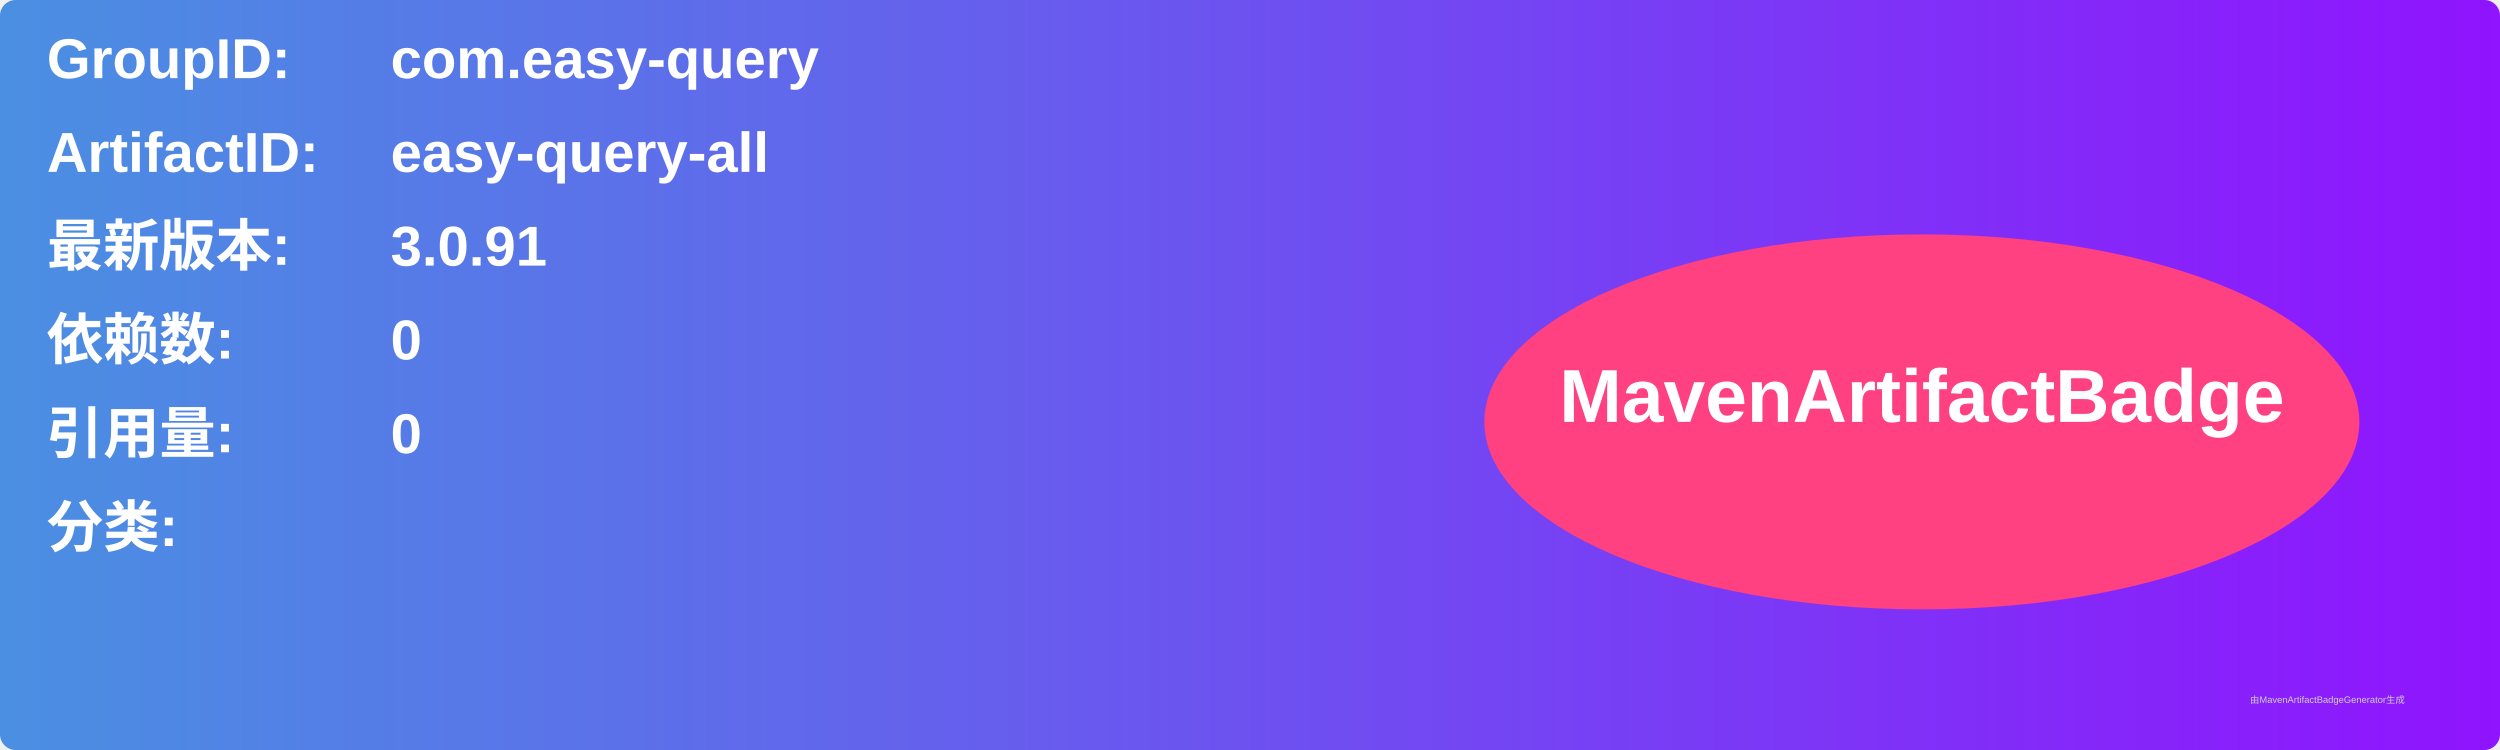
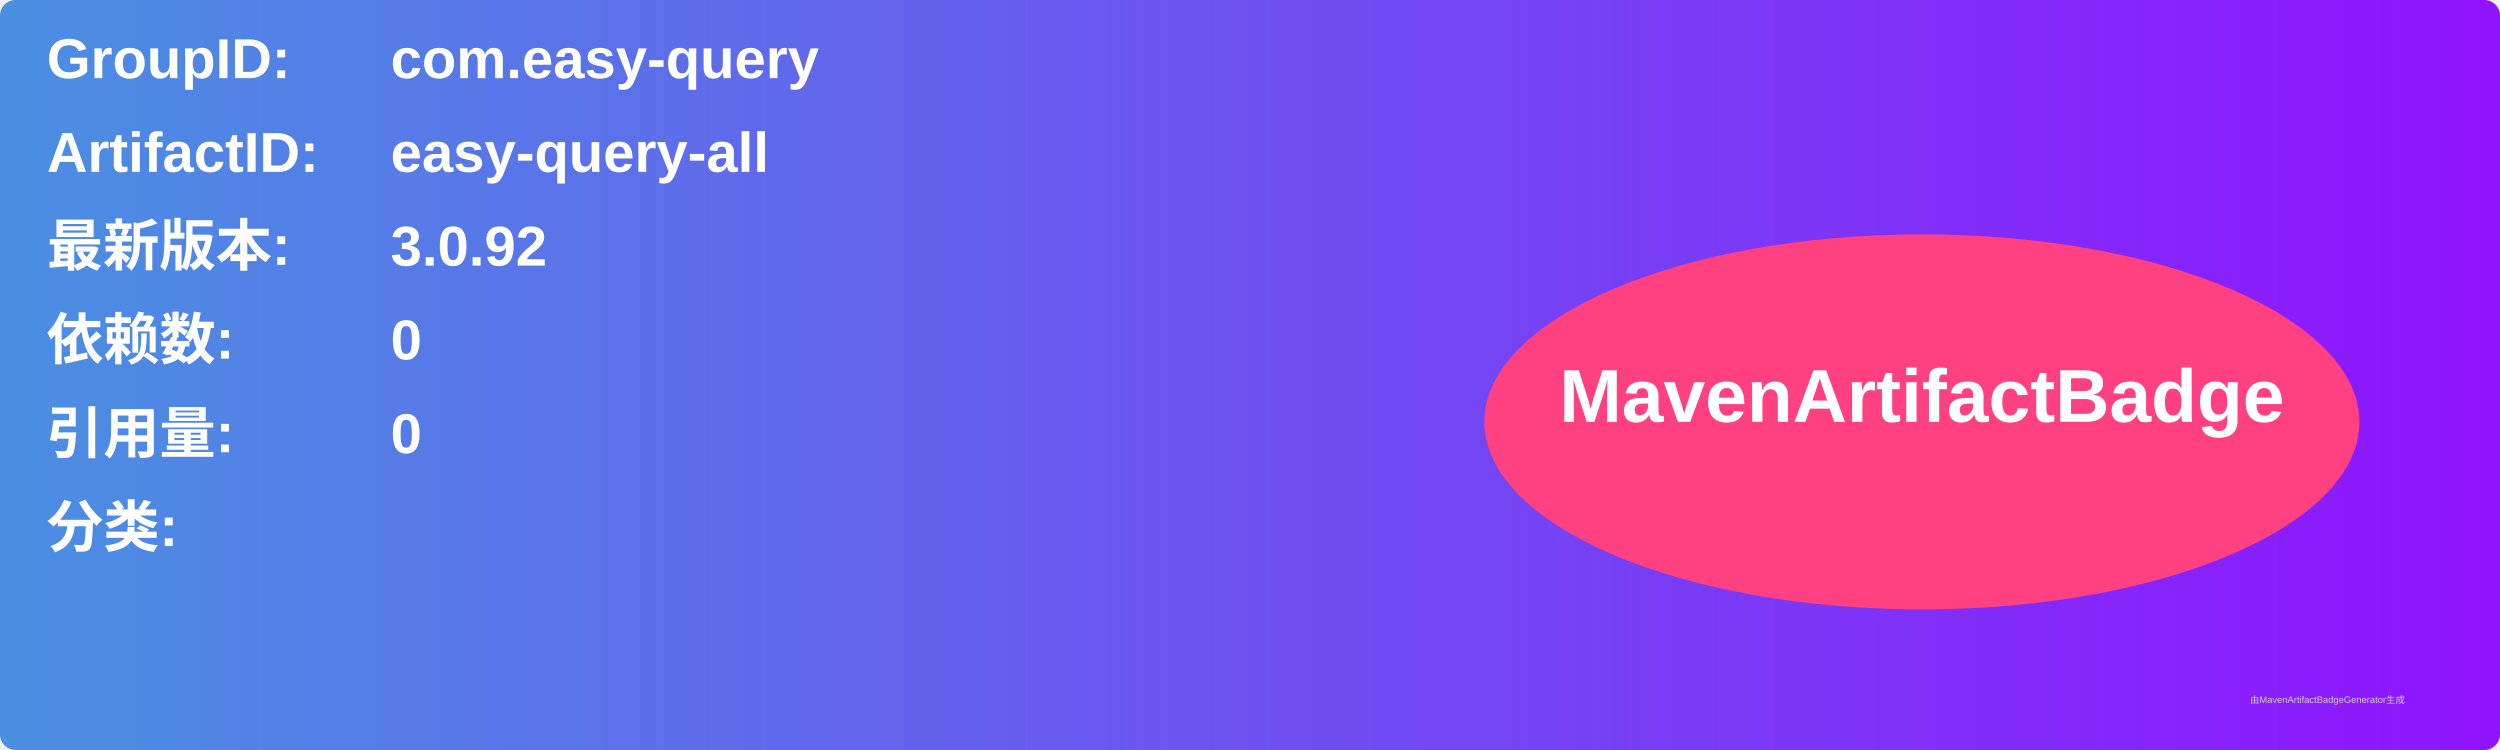
<svg xmlns="http://www.w3.org/2000/svg" width="800" height="240" viewBox="0 0 800 240">
  <linearGradient id="grad" x1="0%" y1="0%" x2="100%" y2="0%">
    <stop offset="0%" stop-color="#4a90e2" />
    <stop offset="100%" stop-color="#9013fe" />
  </linearGradient>
  <rect width="100%" height="100%" rx="5" ry="5" fill="url(#grad)" />
  <g transform="translate(15, 15)">
    <text x="0" y="10" font-family="Arial" font-size="18" fill="white" font-weight="bold" width="260">GroupID:</text>
    <text x="110" y="10" font-family="Arial" font-size="18" fill="white" font-weight="bold" width="460">com.easy-query</text>
    <text x="0" y="40" font-family="Arial" font-size="18" fill="white" font-weight="bold" width="260">ArtifactID:</text>
    <text x="110" y="40" font-family="Arial" font-size="18" fill="white" font-weight="bold" width="460">easy-query-all</text>
    <text x="0" y="70" font-family="Arial" font-size="18" fill="white" font-weight="bold">最新版本:</text>
    <text x="110" y="70" font-family="Arial" font-size="18" fill="white" font-weight="bold">
-       <tspan font-weight="bold">3.0.91</tspan>
+       <tspan font-weight="bold">3.0.92</tspan>
    </text>
    <text x="0" y="100" font-family="Arial" font-size="18" fill="white" font-weight="bold">依赖数: </text>
    <text x="110" y="100" font-family="Arial" font-size="18" fill="white">
      <tspan font-weight="bold">0</tspan>
    </text>
    <text x="0" y="130" font-family="Arial" font-size="18" fill="white" font-weight="bold">引用量: </text>
    <text x="110" y="130" font-family="Arial" font-size="18" fill="white">
      <tspan font-weight="bold">0</tspan>
    </text>
    <text x="0" y="160" font-family="Arial" font-size="18" fill="white" font-weight="bold">分类:</text>
    <text x="10" y="190" font-family="Arial" font-size="10" fill="white">
      <tspan font-weight="bold" />
    </text>
    <ellipse cx="600" cy="120" rx="140" ry="60" fill="#ff4081" />
    <text x="600" y="120" text-anchor="middle" font-family="Arial" font-size="24" fill="white" font-weight="bold">MavenArtifactBadge</text>
  </g>
  <text x="720" y="225" font-family="Arial" font-size="3" fill="#d0d0d0">由MavenArtifactBadgeGenerator生成</text>
</svg>
